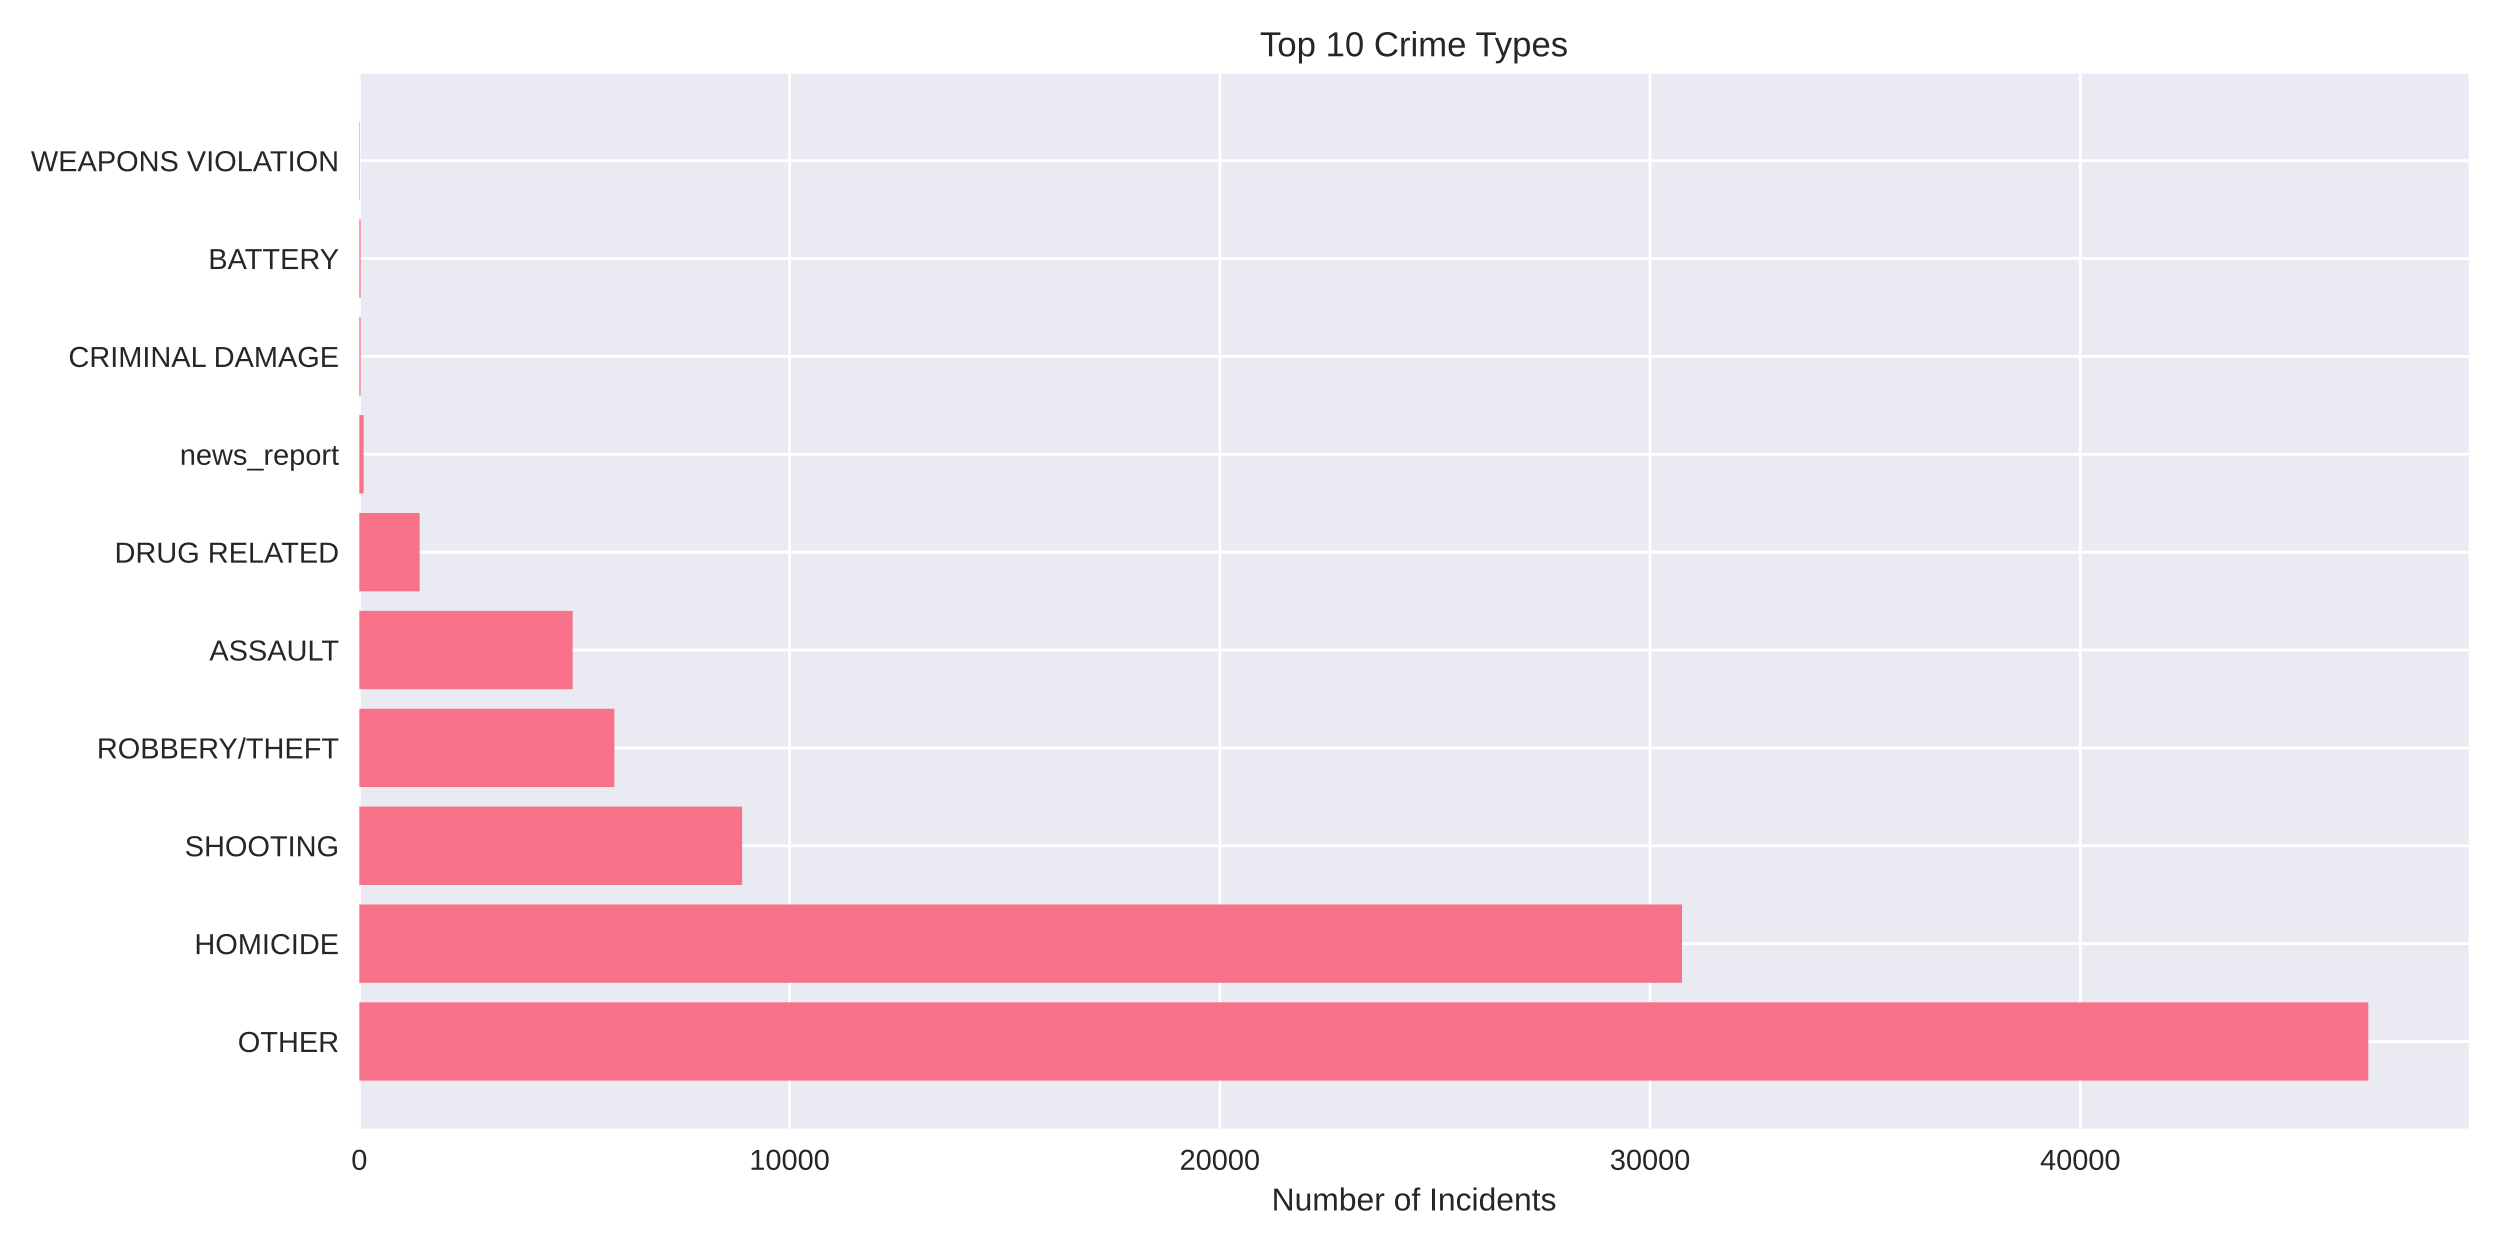
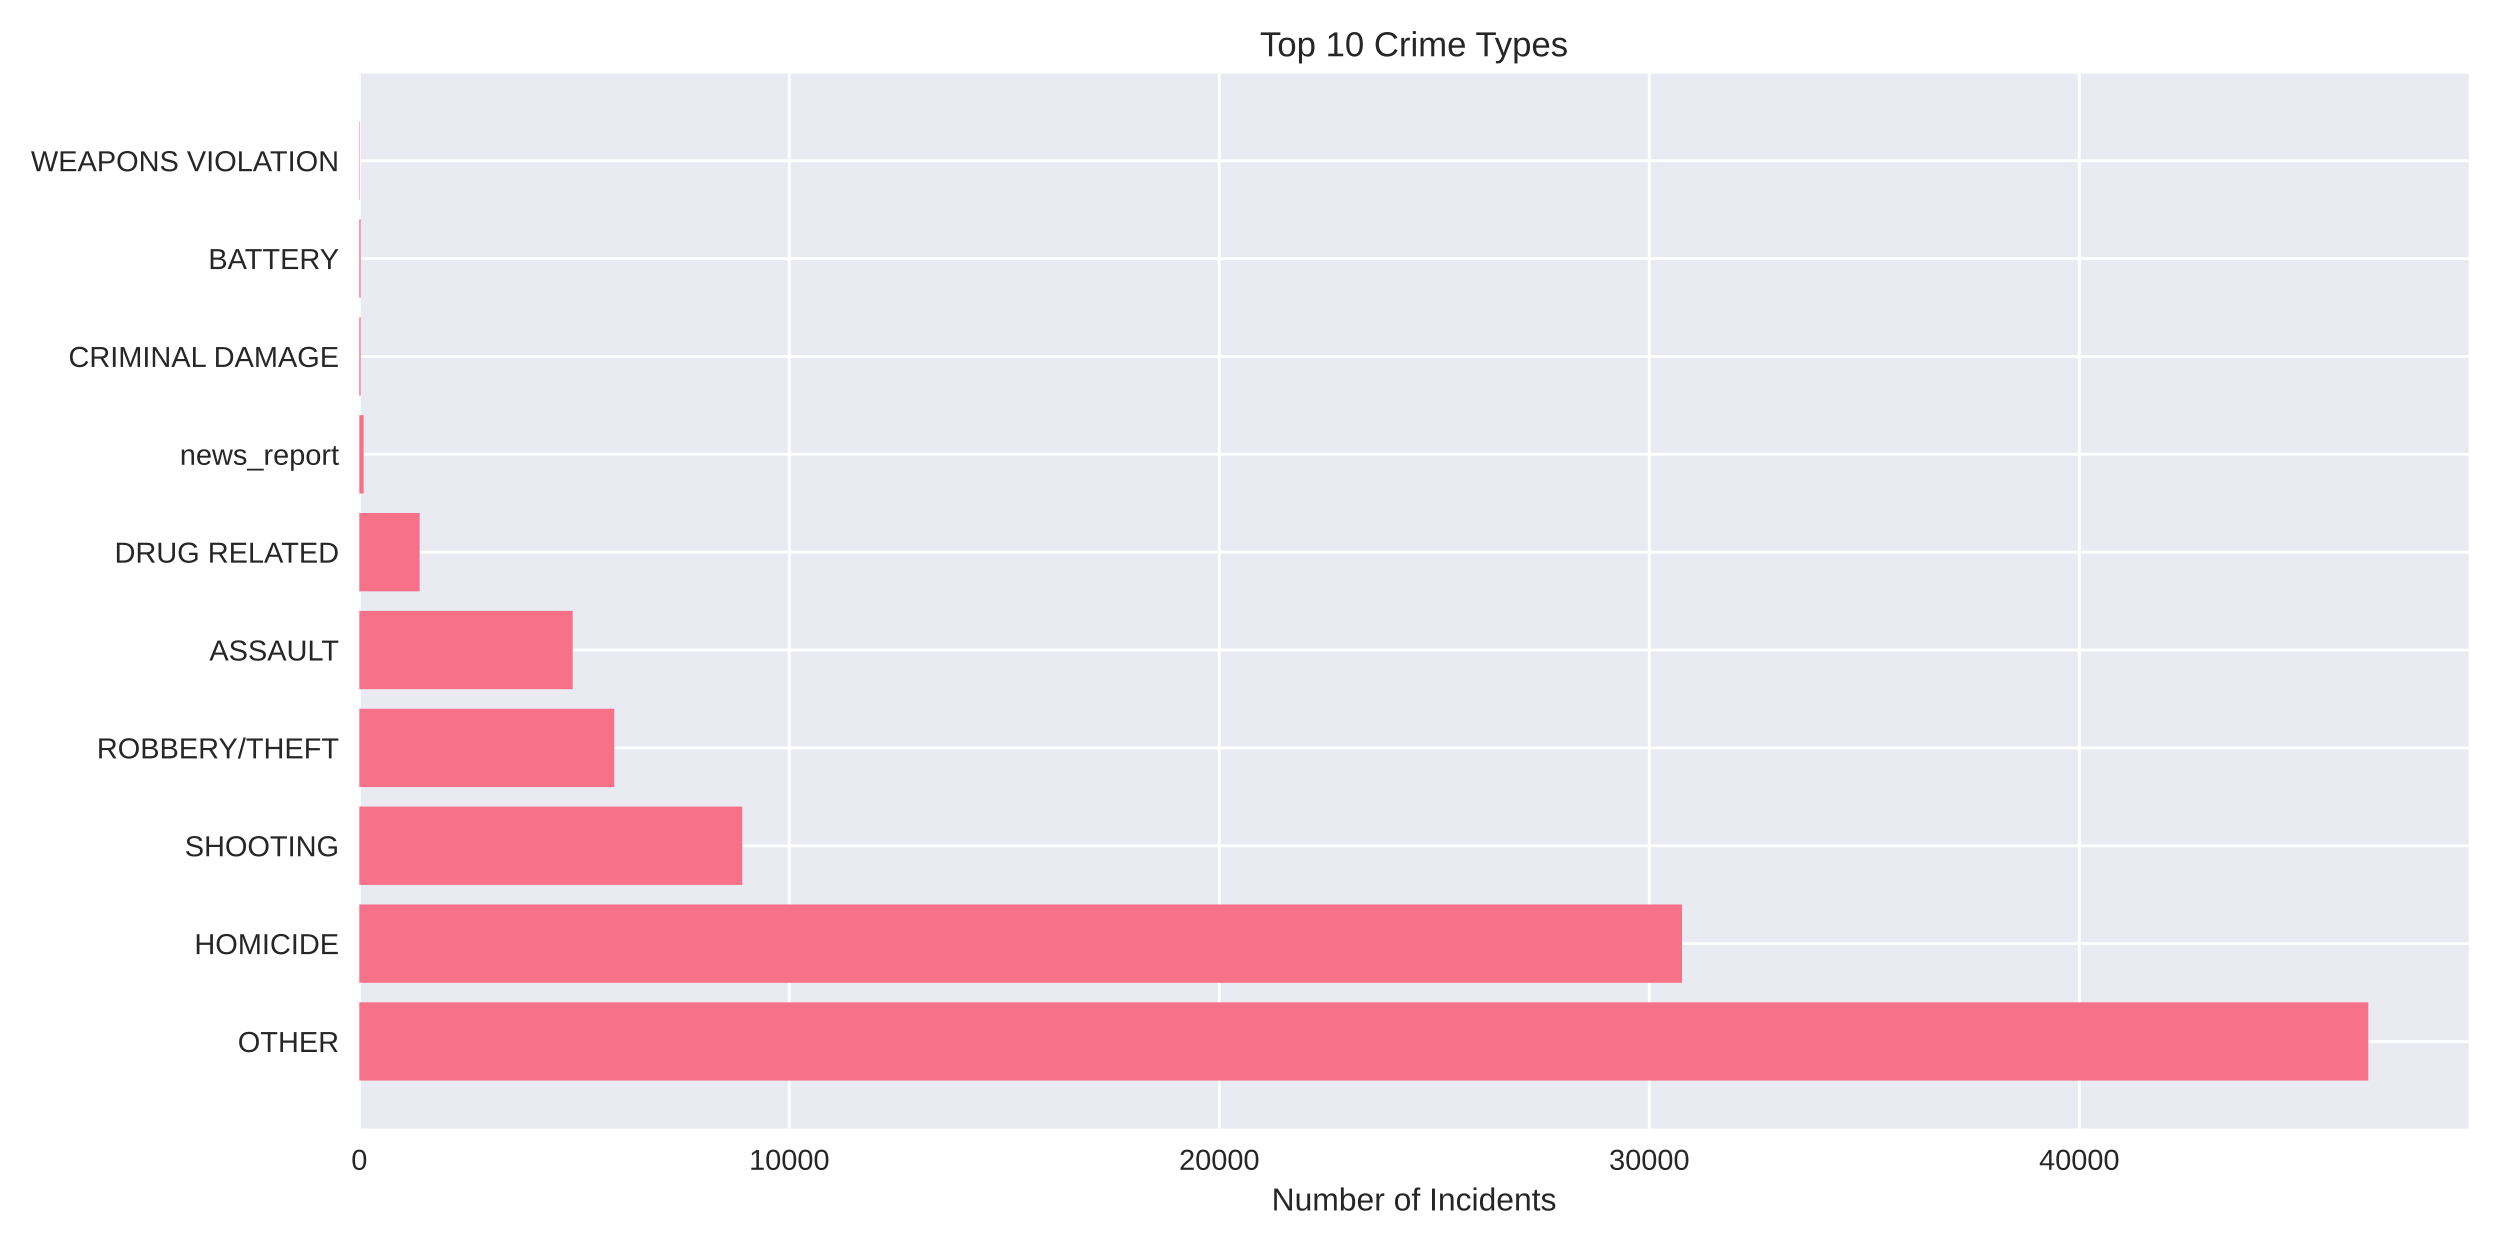
<svg xmlns="http://www.w3.org/2000/svg" width="864pt" height="432pt" viewBox="0 0 864 432" version="1.1">
  <defs>
    <style type="text/css">*{stroke-linejoin: round; stroke-linecap: butt}</style>
  </defs>
  <g id="figure_1">
    <g id="patch_1">
      <path d="M 0 432  L 864 432  L 864 0  L 0 0  z " style="fill: #ffffff" />
    </g>
    <g id="axes_1">
      <g id="patch_2">
        <path d="M 124.18 390.04  L 853.2 390.04  L 853.2 25.44  L 124.18 25.44  z " style="fill: #eaeaf2" />
      </g>
      <g id="matplotlib.axis_1">
        <g id="xtick_1">
          <g id="line2d_1">
-             <path d="M 124.18 390.04  L 124.18 25.44  " clip-path="url(#pf539b34081)" style="fill: none; stroke: #ffffff; stroke-linecap: round" />
+             <path d="M 124.18 390.04  L 124.18 25.44  " clip-path="url(#p73ef84a13f)" style="fill: none; stroke: #ffffff; stroke-linecap: round" />
          </g>
          <g id="line2d_2" />
          <g id="text_1">
            <text style="fill: #262626; font: 10px 'Arial', 'Liberation Sans', 'DejaVu Sans', 'Bitstream Vera Sans', sans-serif; text-anchor: middle" x="124.18" y="404.287" transform="rotate(-0 124.18 404.2869)">0</text>
          </g>
        </g>
        <g id="xtick_2">
          <g id="line2d_3">
-             <path d="M 272.873 390.04  L 272.873 25.44  " clip-path="url(#pf539b34081)" style="fill: none; stroke: #ffffff; stroke-linecap: round" />
+             <path d="M 272.787 390.04  L 272.787 25.44  " clip-path="url(#p73ef84a13f)" style="fill: none; stroke: #ffffff; stroke-linecap: round" />
          </g>
          <g id="line2d_4" />
          <g id="text_2">
-             <text style="fill: #262626; font: 10px 'Arial', 'Liberation Sans', 'DejaVu Sans', 'Bitstream Vera Sans', sans-serif; text-anchor: middle" x="272.873" y="404.287" transform="rotate(-0 272.8725 404.2869)">10000</text>
+             <text style="fill: #262626; font: 10px 'Arial', 'Liberation Sans', 'DejaVu Sans', 'Bitstream Vera Sans', sans-serif; text-anchor: middle" x="272.787" y="404.287" transform="rotate(-0 272.7866 404.2869)">10000</text>
          </g>
        </g>
        <g id="xtick_3">
          <g id="line2d_5">
-             <path d="M 421.565 390.04  L 421.565 25.44  " clip-path="url(#pf539b34081)" style="fill: none; stroke: #ffffff; stroke-linecap: round" />
+             <path d="M 421.393 390.04  L 421.393 25.44  " clip-path="url(#p73ef84a13f)" style="fill: none; stroke: #ffffff; stroke-linecap: round" />
          </g>
          <g id="line2d_6" />
          <g id="text_3">
-             <text style="fill: #262626; font: 10px 'Arial', 'Liberation Sans', 'DejaVu Sans', 'Bitstream Vera Sans', sans-serif; text-anchor: middle" x="421.565" y="404.287" transform="rotate(-0 421.565 404.2869)">20000</text>
+             <text style="fill: #262626; font: 10px 'Arial', 'Liberation Sans', 'DejaVu Sans', 'Bitstream Vera Sans', sans-serif; text-anchor: middle" x="421.393" y="404.287" transform="rotate(-0 421.3931 404.2869)">20000</text>
          </g>
        </g>
        <g id="xtick_4">
          <g id="line2d_7">
-             <path d="M 570.258 390.04  L 570.258 25.44  " clip-path="url(#pf539b34081)" style="fill: none; stroke: #ffffff; stroke-linecap: round" />
+             <path d="M 570 390.04  L 570 25.44  " clip-path="url(#p73ef84a13f)" style="fill: none; stroke: #ffffff; stroke-linecap: round" />
          </g>
          <g id="line2d_8" />
          <g id="text_4">
-             <text style="fill: #262626; font: 10px 'Arial', 'Liberation Sans', 'DejaVu Sans', 'Bitstream Vera Sans', sans-serif; text-anchor: middle" x="570.258" y="404.287" transform="rotate(-0 570.2575 404.2869)">30000</text>
+             <text style="fill: #262626; font: 10px 'Arial', 'Liberation Sans', 'DejaVu Sans', 'Bitstream Vera Sans', sans-serif; text-anchor: middle" x="570" y="404.287" transform="rotate(-0 569.9997 404.2869)">30000</text>
          </g>
        </g>
        <g id="xtick_5">
          <g id="line2d_9">
-             <path d="M 718.95 390.04  L 718.95 25.44  " clip-path="url(#pf539b34081)" style="fill: none; stroke: #ffffff; stroke-linecap: round" />
+             <path d="M 718.606 390.04  L 718.606 25.44  " clip-path="url(#p73ef84a13f)" style="fill: none; stroke: #ffffff; stroke-linecap: round" />
          </g>
          <g id="line2d_10" />
          <g id="text_5">
-             <text style="fill: #262626; font: 10px 'Arial', 'Liberation Sans', 'DejaVu Sans', 'Bitstream Vera Sans', sans-serif; text-anchor: middle" x="718.95" y="404.287" transform="rotate(-0 718.95 404.2869)">40000</text>
+             <text style="fill: #262626; font: 10px 'Arial', 'Liberation Sans', 'DejaVu Sans', 'Bitstream Vera Sans', sans-serif; text-anchor: middle" x="718.606" y="404.287" transform="rotate(-0 718.6063 404.2869)">40000</text>
          </g>
        </g>
        <g id="text_6">
          <text style="fill: #262626; font: 11px 'Arial', 'Liberation Sans', 'DejaVu Sans', 'Bitstream Vera Sans', sans-serif; text-anchor: middle" x="488.69" y="418.333" transform="rotate(-0 488.69 418.3334)">Number of Incidents</text>
        </g>
      </g>
      <g id="matplotlib.axis_2">
        <g id="ytick_1">
          <g id="line2d_11">
-             <path d="M 124.18 359.939  L 853.2 359.939  " clip-path="url(#pf539b34081)" style="fill: none; stroke: #ffffff; stroke-linecap: round" />
+             <path d="M 124.18 359.939  L 853.2 359.939  " clip-path="url(#p73ef84a13f)" style="fill: none; stroke: #ffffff; stroke-linecap: round" />
          </g>
          <g id="line2d_12" />
          <g id="text_7">
            <text style="fill: #262626; font: 10px 'Arial', 'Liberation Sans', 'DejaVu Sans', 'Bitstream Vera Sans', sans-serif; text-anchor: end" x="117.18" y="363.562" transform="rotate(-0 117.18 363.562)">OTHER</text>
          </g>
        </g>
        <g id="ytick_2">
          <g id="line2d_13">
-             <path d="M 124.18 326.117  L 853.2 326.117  " clip-path="url(#pf539b34081)" style="fill: none; stroke: #ffffff; stroke-linecap: round" />
+             <path d="M 124.18 326.117  L 853.2 326.117  " clip-path="url(#p73ef84a13f)" style="fill: none; stroke: #ffffff; stroke-linecap: round" />
          </g>
          <g id="line2d_14" />
          <g id="text_8">
            <text style="fill: #262626; font: 10px 'Arial', 'Liberation Sans', 'DejaVu Sans', 'Bitstream Vera Sans', sans-serif; text-anchor: end" x="117.18" y="329.74" transform="rotate(-0 117.18 329.7401)">HOMICIDE</text>
          </g>
        </g>
        <g id="ytick_3">
          <g id="line2d_15">
-             <path d="M 124.18 292.295  L 853.2 292.295  " clip-path="url(#pf539b34081)" style="fill: none; stroke: #ffffff; stroke-linecap: round" />
+             <path d="M 124.18 292.295  L 853.2 292.295  " clip-path="url(#p73ef84a13f)" style="fill: none; stroke: #ffffff; stroke-linecap: round" />
          </g>
          <g id="line2d_16" />
          <g id="text_9">
            <text style="fill: #262626; font: 10px 'Arial', 'Liberation Sans', 'DejaVu Sans', 'Bitstream Vera Sans', sans-serif; text-anchor: end" x="117.18" y="295.918" transform="rotate(-0 117.18 295.9182)">SHOOTING</text>
          </g>
        </g>
        <g id="ytick_4">
          <g id="line2d_17">
-             <path d="M 124.18 258.473  L 853.2 258.473  " clip-path="url(#pf539b34081)" style="fill: none; stroke: #ffffff; stroke-linecap: round" />
+             <path d="M 124.18 258.473  L 853.2 258.473  " clip-path="url(#p73ef84a13f)" style="fill: none; stroke: #ffffff; stroke-linecap: round" />
          </g>
          <g id="line2d_18" />
          <g id="text_10">
            <text style="fill: #262626; font: 10px 'Arial', 'Liberation Sans', 'DejaVu Sans', 'Bitstream Vera Sans', sans-serif; text-anchor: end" x="117.18" y="262.096" transform="rotate(-0 117.18 262.0963)">ROBBERY/THEFT</text>
          </g>
        </g>
        <g id="ytick_5">
          <g id="line2d_19">
-             <path d="M 124.18 224.651  L 853.2 224.651  " clip-path="url(#pf539b34081)" style="fill: none; stroke: #ffffff; stroke-linecap: round" />
+             <path d="M 124.18 224.651  L 853.2 224.651  " clip-path="url(#p73ef84a13f)" style="fill: none; stroke: #ffffff; stroke-linecap: round" />
          </g>
          <g id="line2d_20" />
          <g id="text_11">
            <text style="fill: #262626; font: 10px 'Arial', 'Liberation Sans', 'DejaVu Sans', 'Bitstream Vera Sans', sans-serif; text-anchor: end" x="117.18" y="228.274" transform="rotate(-0 117.18 228.2744)">ASSAULT</text>
          </g>
        </g>
        <g id="ytick_6">
          <g id="line2d_21">
-             <path d="M 124.18 190.829  L 853.2 190.829  " clip-path="url(#pf539b34081)" style="fill: none; stroke: #ffffff; stroke-linecap: round" />
+             <path d="M 124.18 190.829  L 853.2 190.829  " clip-path="url(#p73ef84a13f)" style="fill: none; stroke: #ffffff; stroke-linecap: round" />
          </g>
          <g id="line2d_22" />
          <g id="text_12">
            <text style="fill: #262626; font: 10px 'Arial', 'Liberation Sans', 'DejaVu Sans', 'Bitstream Vera Sans', sans-serif; text-anchor: end" x="117.18" y="194.452" transform="rotate(-0 117.18 194.4525)">DRUG RELATED</text>
          </g>
        </g>
        <g id="ytick_7">
          <g id="line2d_23">
-             <path d="M 124.18 157.007  L 853.2 157.007  " clip-path="url(#pf539b34081)" style="fill: none; stroke: #ffffff; stroke-linecap: round" />
+             <path d="M 124.18 157.007  L 853.2 157.007  " clip-path="url(#p73ef84a13f)" style="fill: none; stroke: #ffffff; stroke-linecap: round" />
          </g>
          <g id="line2d_24" />
          <g id="text_13">
            <text style="fill: #262626; font: 10px 'Arial', 'Liberation Sans', 'DejaVu Sans', 'Bitstream Vera Sans', sans-serif; text-anchor: end" x="117.18" y="160.631" transform="rotate(-0 117.18 160.6306)">news_report</text>
          </g>
        </g>
        <g id="ytick_8">
          <g id="line2d_25">
-             <path d="M 124.18 123.185  L 853.2 123.185  " clip-path="url(#pf539b34081)" style="fill: none; stroke: #ffffff; stroke-linecap: round" />
+             <path d="M 124.18 123.185  L 853.2 123.185  " clip-path="url(#p73ef84a13f)" style="fill: none; stroke: #ffffff; stroke-linecap: round" />
          </g>
          <g id="line2d_26" />
          <g id="text_14">
            <text style="fill: #262626; font: 10px 'Arial', 'Liberation Sans', 'DejaVu Sans', 'Bitstream Vera Sans', sans-serif; text-anchor: end" x="117.18" y="126.809" transform="rotate(-0 117.18 126.8087)">CRIMINAL DAMAGE</text>
          </g>
        </g>
        <g id="ytick_9">
          <g id="line2d_27">
-             <path d="M 124.18 89.363  L 853.2 89.363  " clip-path="url(#pf539b34081)" style="fill: none; stroke: #ffffff; stroke-linecap: round" />
+             <path d="M 124.18 89.363  L 853.2 89.363  " clip-path="url(#p73ef84a13f)" style="fill: none; stroke: #ffffff; stroke-linecap: round" />
          </g>
          <g id="line2d_28" />
          <g id="text_15">
            <text style="fill: #262626; font: 10px 'Arial', 'Liberation Sans', 'DejaVu Sans', 'Bitstream Vera Sans', sans-serif; text-anchor: end" x="117.18" y="92.987" transform="rotate(-0 117.18 92.98681)">BATTERY</text>
          </g>
        </g>
        <g id="ytick_10">
          <g id="line2d_29">
-             <path d="M 124.18 55.541  L 853.2 55.541  " clip-path="url(#pf539b34081)" style="fill: none; stroke: #ffffff; stroke-linecap: round" />
+             <path d="M 124.18 55.541  L 853.2 55.541  " clip-path="url(#p73ef84a13f)" style="fill: none; stroke: #ffffff; stroke-linecap: round" />
          </g>
          <g id="line2d_30" />
          <g id="text_16">
            <text style="fill: #262626; font: 10px 'Arial', 'Liberation Sans', 'DejaVu Sans', 'Bitstream Vera Sans', sans-serif; text-anchor: end" x="117.18" y="59.165" transform="rotate(-0 117.18 59.16492)">WEAPONS VIOLATION</text>
          </g>
        </g>
      </g>
      <g id="patch_3">
-         <path d="M 124.18 373.467  L 818.485 373.467  L 818.485 346.41  L 124.18 346.41  z " clip-path="url(#pf539b34081)" style="fill: #f77189" />
+         <path d="M 124.18 373.467  L 818.485 373.467  L 818.485 346.41  L 124.18 346.41  z " clip-path="url(#p73ef84a13f)" style="fill: #f77189" />
      </g>
      <g id="patch_4">
-         <path d="M 124.18 339.645  L 581.305 339.645  L 581.305 312.588  L 124.18 312.588  z " clip-path="url(#pf539b34081)" style="fill: #f77189" />
+         <path d="M 124.18 339.645  L 581.309 339.645  L 581.309 312.588  L 124.18 312.588  z " clip-path="url(#p73ef84a13f)" style="fill: #f77189" />
      </g>
      <g id="patch_5">
-         <path d="M 124.18 305.823  L 256.487 305.823  L 256.487 278.766  L 124.18 278.766  z " clip-path="url(#pf539b34081)" style="fill: #f77189" />
+         <path d="M 124.18 305.823  L 256.529 305.823  L 256.529 278.766  L 124.18 278.766  z " clip-path="url(#p73ef84a13f)" style="fill: #f77189" />
      </g>
      <g id="patch_6">
-         <path d="M 124.18 272.002  L 212.325 272.002  L 212.325 244.944  L 124.18 244.944  z " clip-path="url(#pf539b34081)" style="fill: #f77189" />
+         <path d="M 124.18 272.002  L 212.289 272.002  L 212.289 244.944  L 124.18 244.944  z " clip-path="url(#p73ef84a13f)" style="fill: #f77189" />
      </g>
      <g id="patch_7">
-         <path d="M 124.18 238.18  L 197.902 238.18  L 197.902 211.122  L 124.18 211.122  z " clip-path="url(#pf539b34081)" style="fill: #f77189" />
+         <path d="M 124.18 238.18  L 197.919 238.18  L 197.919 211.122  L 124.18 211.122  z " clip-path="url(#p73ef84a13f)" style="fill: #f77189" />
      </g>
      <g id="patch_8">
-         <path d="M 124.18 204.358  L 145.027 204.358  L 145.027 177.3  L 124.18 177.3  z " clip-path="url(#pf539b34081)" style="fill: #f77189" />
+         <path d="M 124.18 204.358  L 145.03 204.358  L 145.03 177.3  L 124.18 177.3  z " clip-path="url(#p73ef84a13f)" style="fill: #f77189" />
      </g>
      <g id="patch_9">
-         <path d="M 124.18 170.536  L 125.667 170.536  L 125.667 143.478  L 124.18 143.478  z " clip-path="url(#pf539b34081)" style="fill: #f77189" />
+         <path d="M 124.18 170.536  L 125.666 170.536  L 125.666 143.478  L 124.18 143.478  z " clip-path="url(#p73ef84a13f)" style="fill: #f77189" />
      </g>
      <g id="patch_10">
-         <path d="M 124.18 136.714  L 124.641 136.714  L 124.641 109.657  L 124.18 109.657  z " clip-path="url(#pf539b34081)" style="fill: #f77189" />
+         <path d="M 124.18 136.714  L 124.641 136.714  L 124.641 109.657  L 124.18 109.657  z " clip-path="url(#p73ef84a13f)" style="fill: #f77189" />
      </g>
      <g id="patch_11">
-         <path d="M 124.18 102.892  L 124.641 102.892  L 124.641 75.835  L 124.18 75.835  z " clip-path="url(#pf539b34081)" style="fill: #f77189" />
+         <path d="M 124.18 102.892  L 124.641 102.892  L 124.641 75.835  L 124.18 75.835  z " clip-path="url(#p73ef84a13f)" style="fill: #f77189" />
      </g>
      <g id="patch_12">
-         <path d="M 124.18 69.07  L 124.344 69.07  L 124.344 42.013  L 124.18 42.013  z " clip-path="url(#pf539b34081)" style="fill: #f77189" />
+         <path d="M 124.18 69.07  L 124.343 69.07  L 124.343 42.013  L 124.18 42.013  z " clip-path="url(#p73ef84a13f)" style="fill: #f77189" />
      </g>
      <g id="patch_13">
        <path d="M 124.18 390.04  L 124.18 25.44  " style="fill: none" />
      </g>
      <g id="patch_14">
        <path d="M 853.2 390.04  L 853.2 25.44  " style="fill: none" />
      </g>
      <g id="patch_15">
        <path d="M 124.18 390.04  L 853.2 390.04  " style="fill: none" />
      </g>
      <g id="patch_16">
        <path d="M 124.18 25.44  L 853.2 25.44  " style="fill: none" />
      </g>
      <g id="text_17">
        <text style="fill: #262626; font: 12px 'Arial', 'Liberation Sans', 'DejaVu Sans', 'Bitstream Vera Sans', sans-serif; text-anchor: middle" x="488.69" y="19.44" transform="rotate(-0 488.69 19.44)">Top 10 Crime Types</text>
      </g>
    </g>
  </g>
  <defs>
-     <clipPath id="pf539b34081">
+     <clipPath id="p73ef84a13f">
      <rect x="124.18" y="25.44" width="729.02" height="364.6" />
    </clipPath>
  </defs>
</svg>
